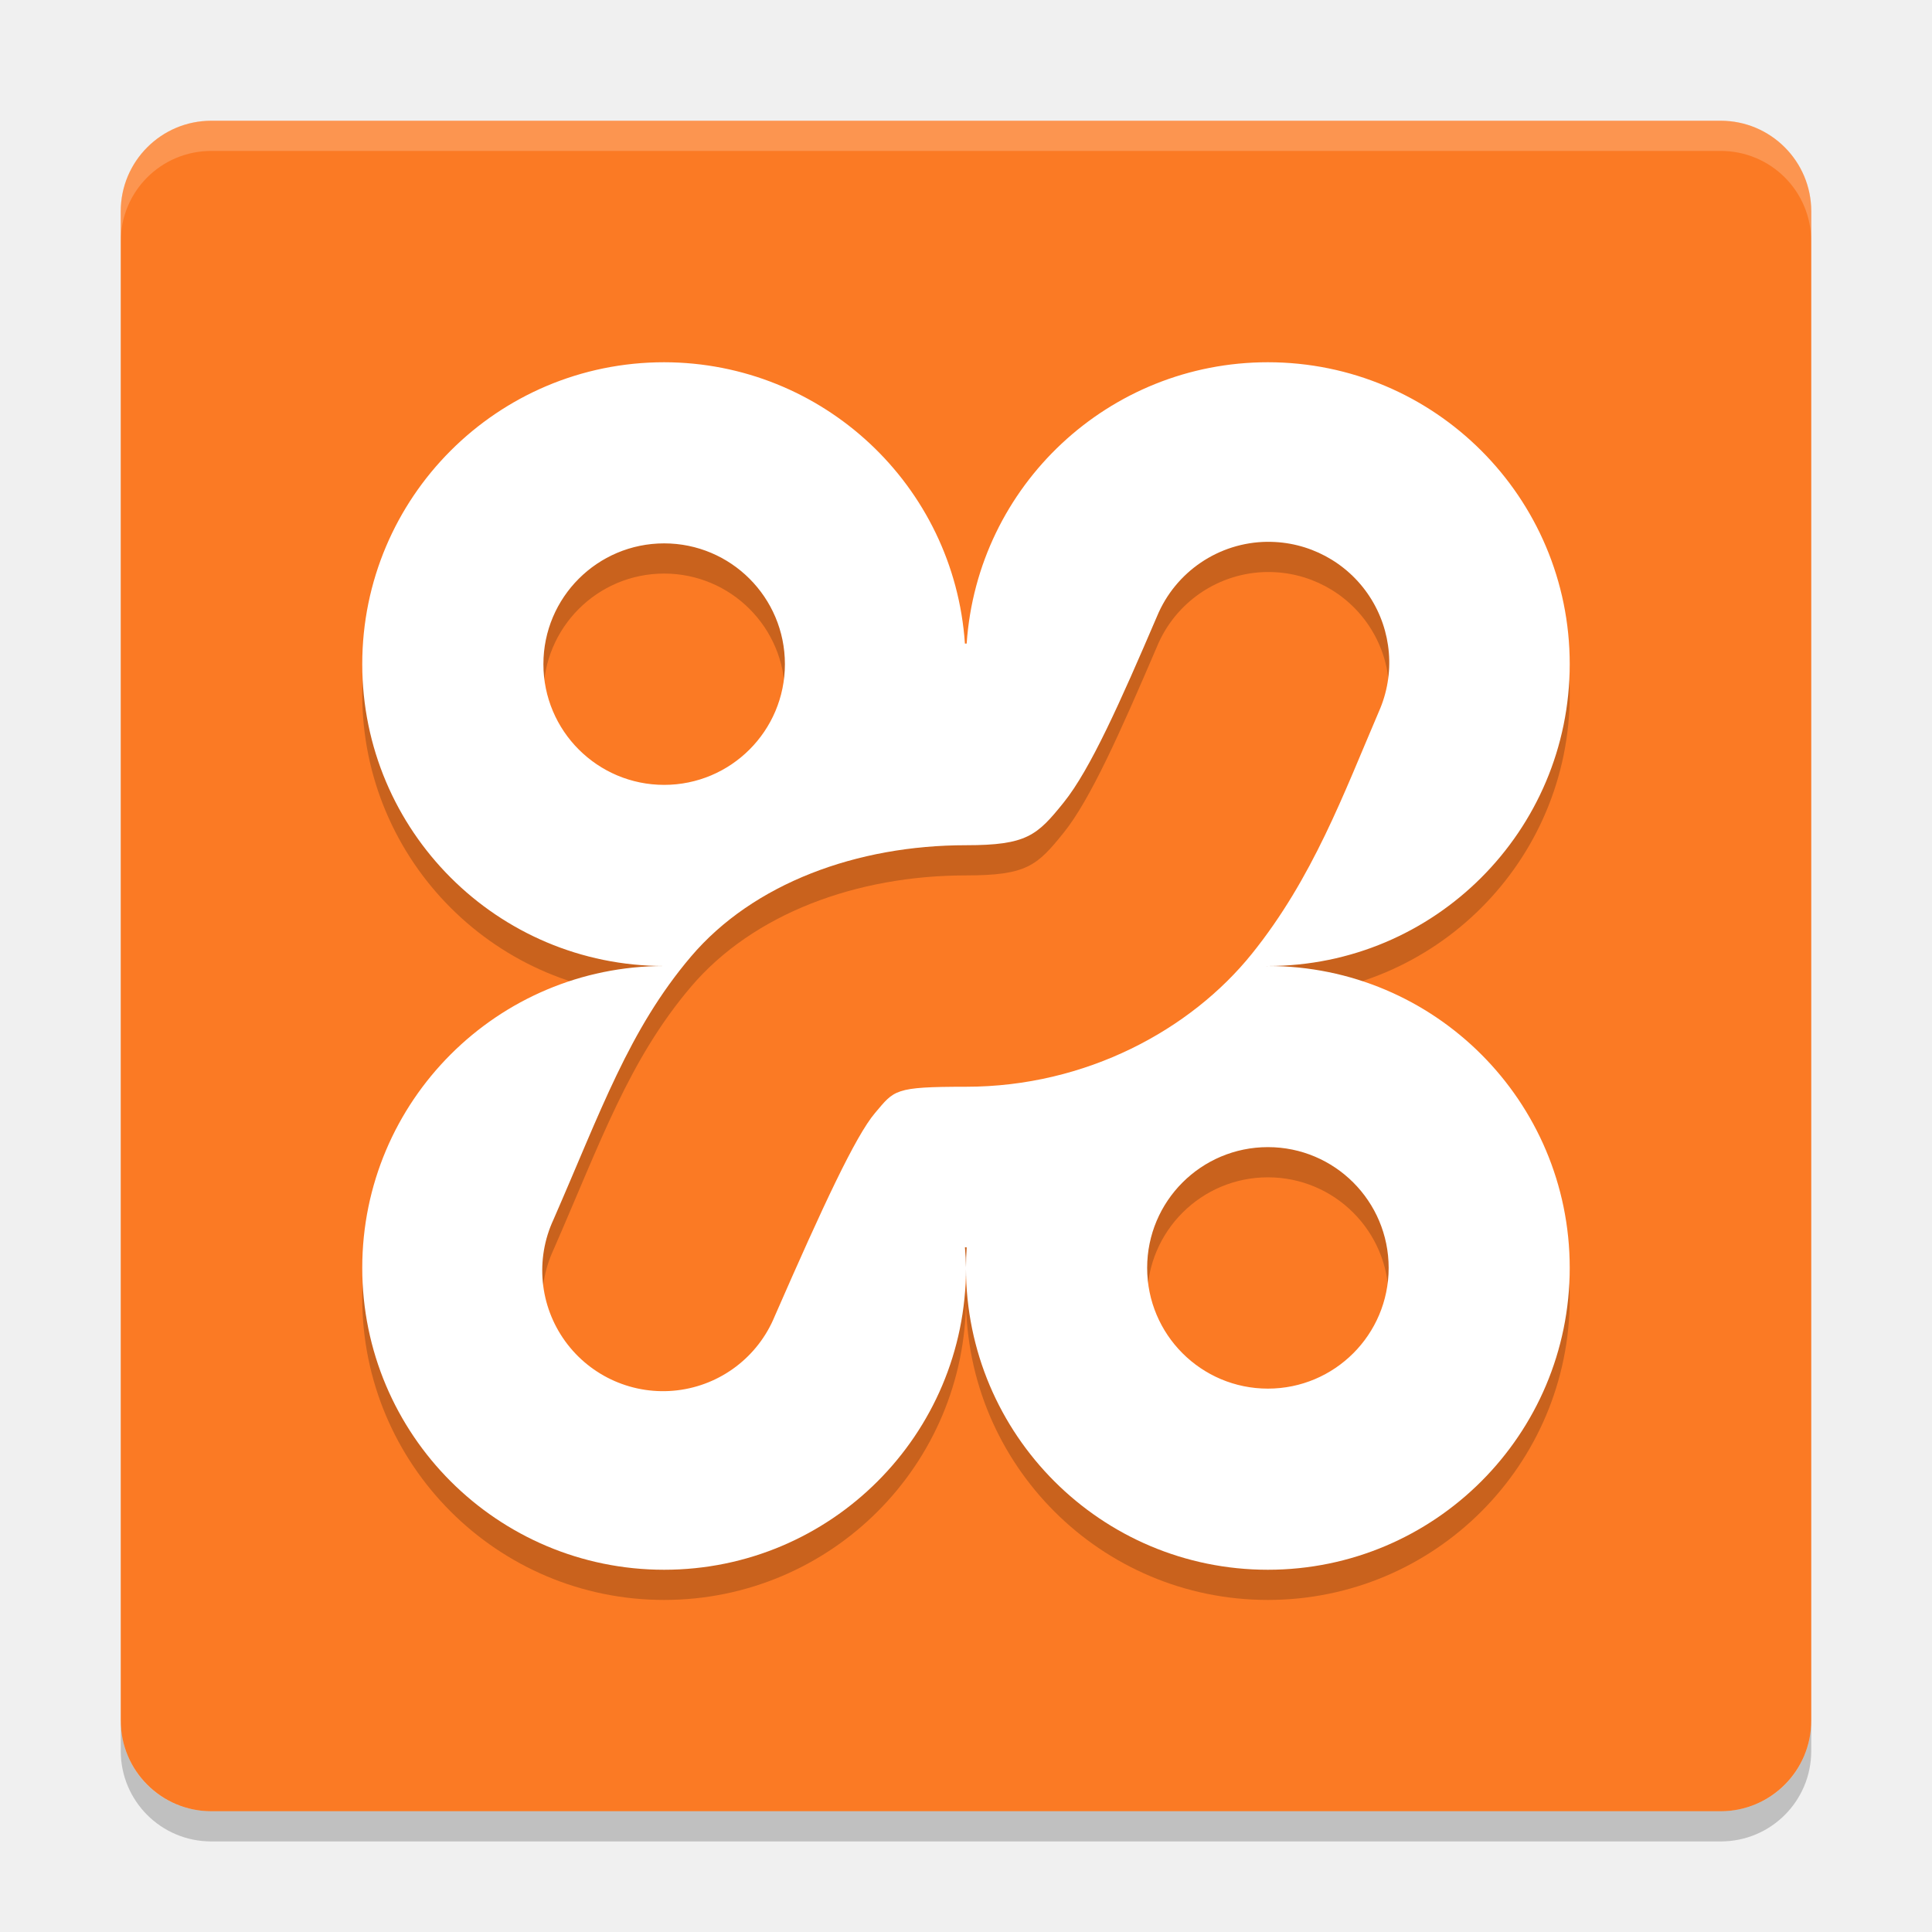
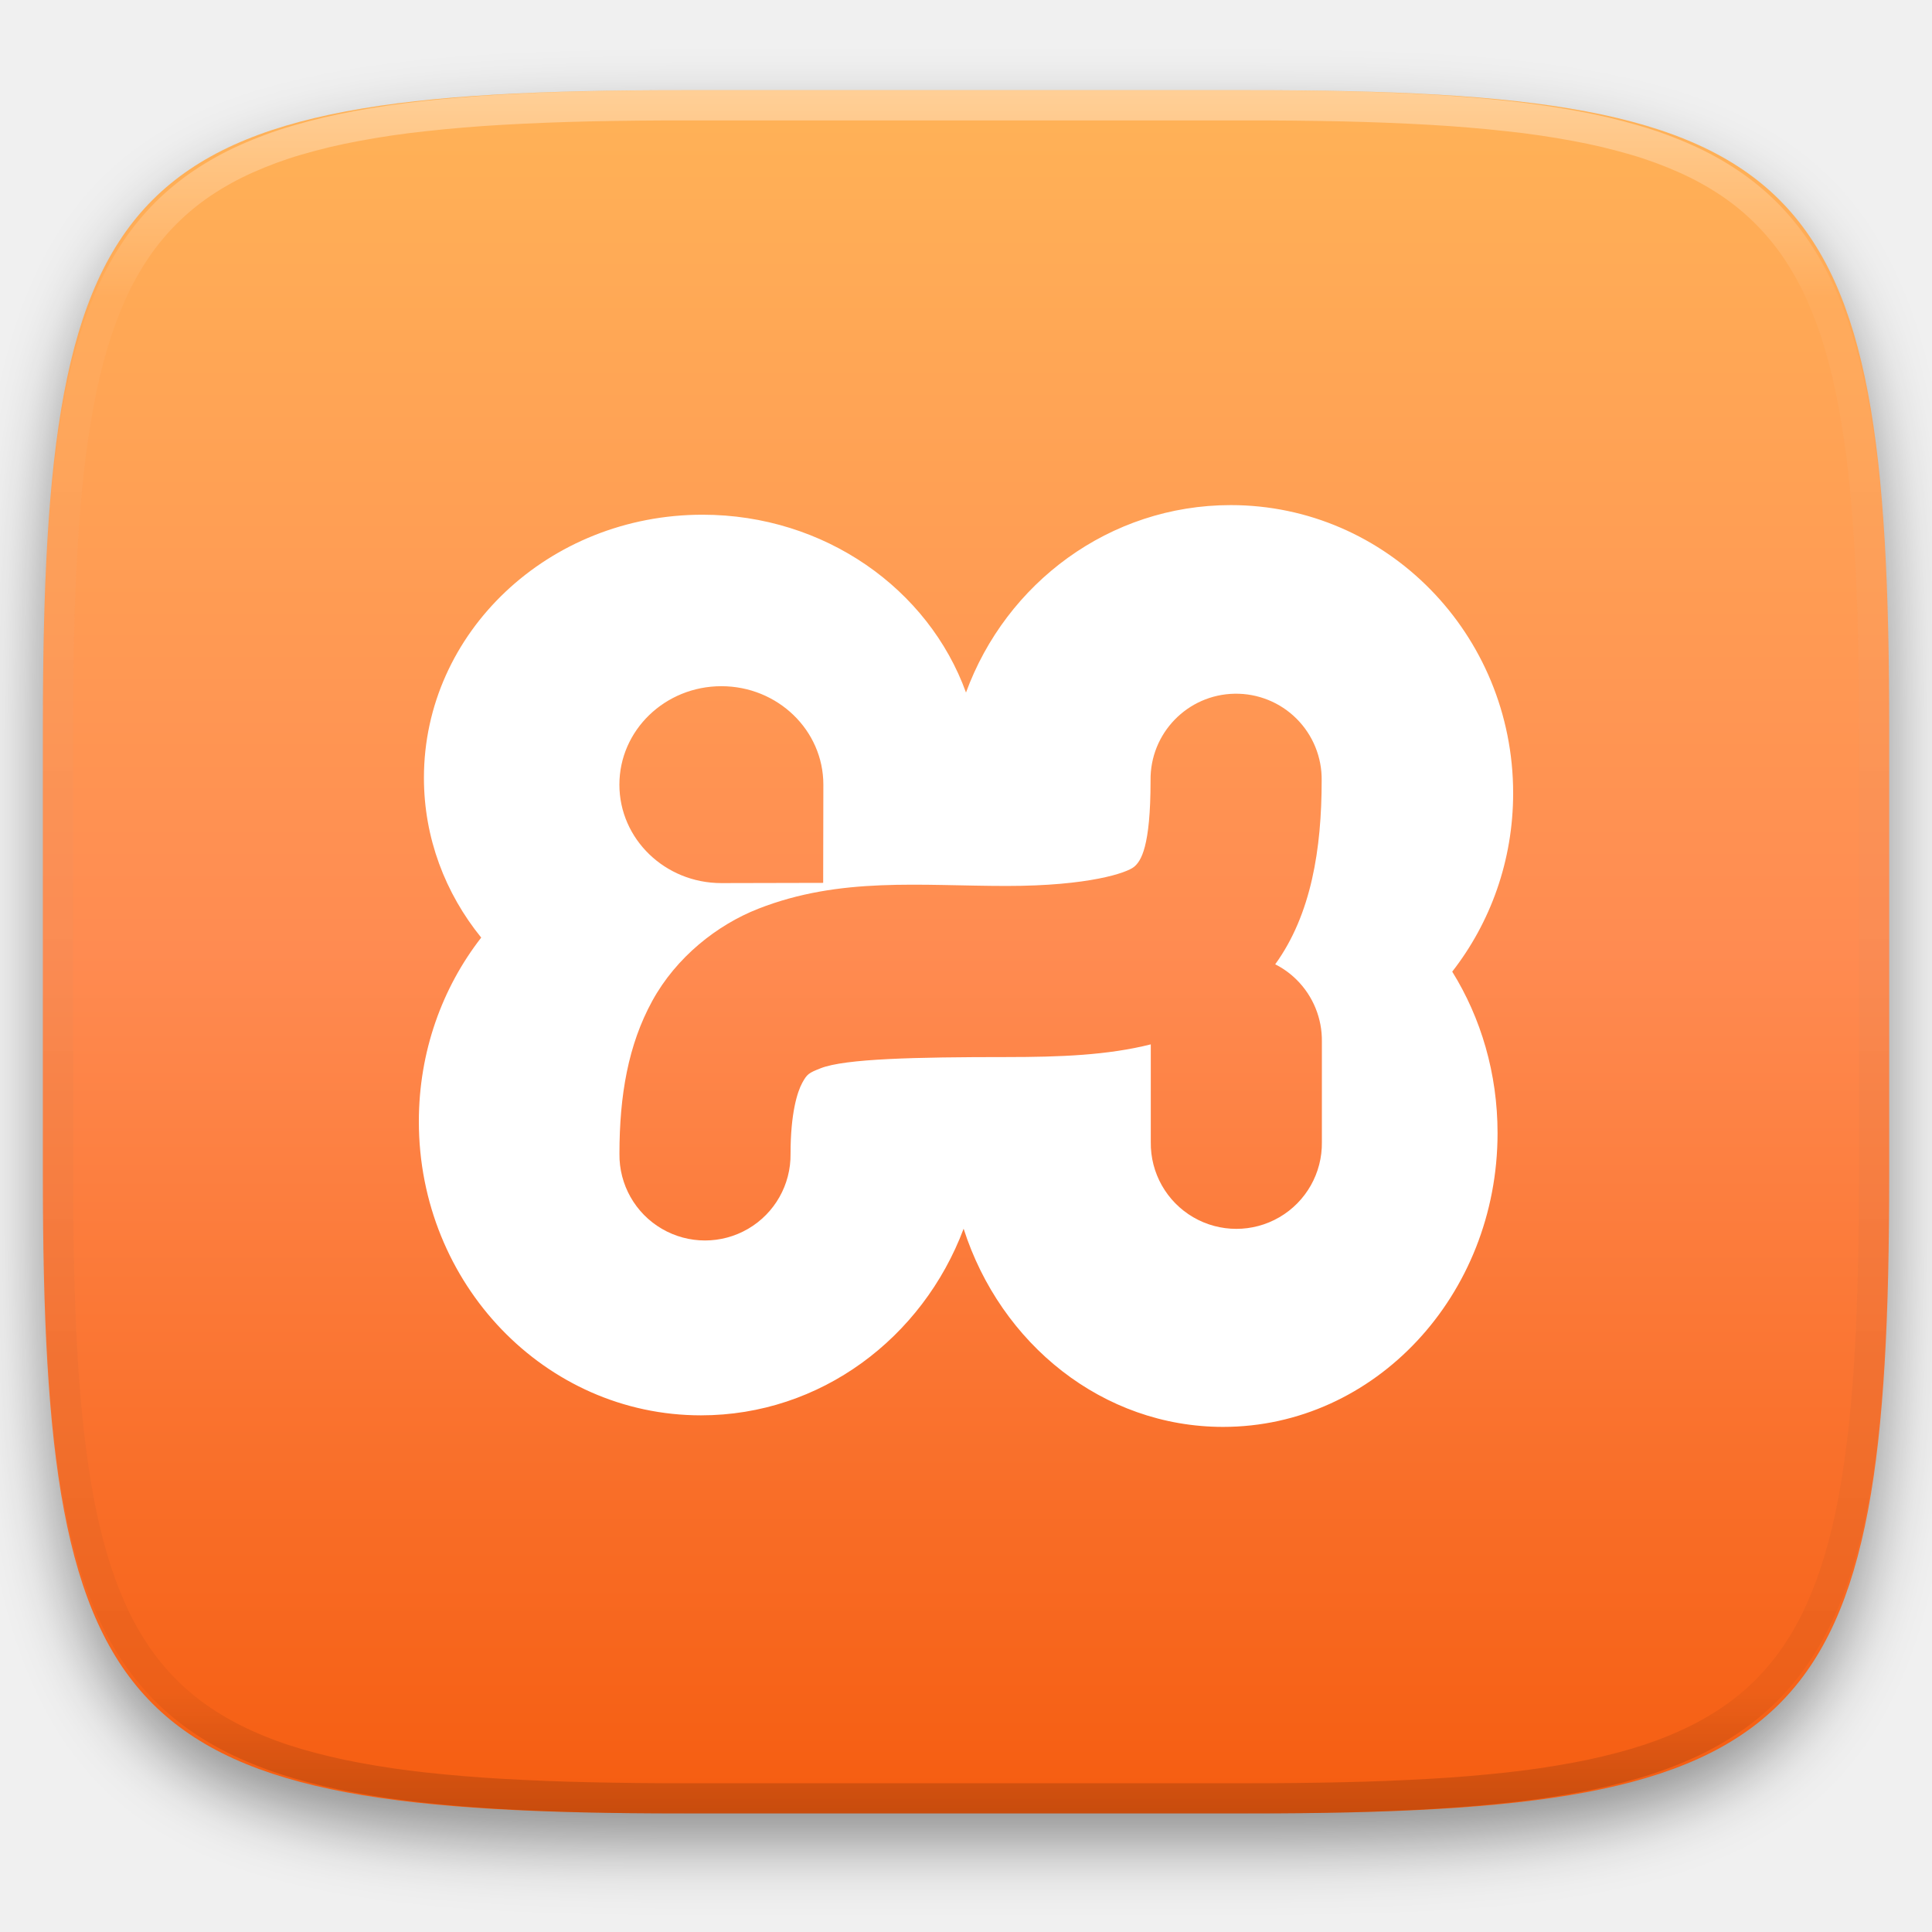
- <svg xmlns="http://www.w3.org/2000/svg" width="64" height="64" version="1">
-   <rect style="fill:#fb7a24" width="56" height="56" x="-60" y="-60" rx="3" ry="3" transform="matrix(0,-1,-1,0,0,0)" />
-   <path style="opacity:0.2" d="m 22,13 a 10,10 0 0 0 -10,10 10,10 0 0 0 10,10 10,10 0 0 0 -10,10 10,10 0 0 0 10,10 10,10 0 0 0 10,-10 10,10 0 0 0 -0.035,-0.684 10,10 0 0 0 0.035,0.004 10,10 0 0 0 0.023,0 A 10,10 0 0 0 32,43 10,10 0 0 0 42,53 10,10 0 0 0 52,43 10,10 0 0 0 42,33 10,10 0 0 0 41.965,33.004 10,10 0 0 0 41.965,33 10,10 0 0 0 42,33 10,10 0 0 0 52,23 10,10 0 0 0 42,13 a 10,10 0 0 0 -9.977,9.32 10,10 0 0 0 -0.023,0 10,10 0 0 0 -0.035,0 10,10 0 0 0 -9.964,-9.32 z m 19.981,5.949 a 4,4 0 0 1 3.695,5.625 c -1.172,2.734 -2.186,5.512 -4.208,8.024 -2.02,2.51 -5.484,4.402 -9.468,4.402 -2.391,0 -2.366,0.107 -3.012,0.867 -0.645,0.76 -1.714,3.052 -3.324,6.734 a 4,4 0 1 1 -7.328,-3.204 c 1.564,-3.576 2.494,-6.284 4.554,-8.71 2.062,-2.426 5.5,-3.688 9.11,-3.688 2.016,0 2.356,-0.322 3.238,-1.418 0.882,-1.096 1.869,-3.317 3.086,-6.156 a 4,4 0 0 1 3.656,-2.477 z m -19.98,0.051 a 4,4 0 0 1 4,4 4,4 0 0 1 -4,4 4,4 0 0 1 -4,-4 4,4 0 0 1 4,-4 z m 20,20 a 4,4 0 0 1 4,4 4,4 0 0 1 -4,4 4,4 0 0 1 -4,-4 4,4 0 0 1 4,-4 z" />
-   <path style="opacity:0.2;fill:#ffffff" d="M 7 4 C 5.338 4 4 5.338 4 7 L 4 8 C 4 6.338 5.338 5 7 5 L 57 5 C 58.662 5 60 6.338 60 8 L 60 7 C 60 5.338 58.662 4 57 4 L 7 4 z" />
-   <path style="opacity:0.2" d="m 4,57 0,1 c 0,1.662 1.338,3 3,3 l 50,0 c 1.662,0 3,-1.338 3,-3 l 0,-1 c 0,1.662 -1.338,3 -3,3 L 7,60 C 5.338,60 4,58.662 4,57 Z" />
-   <path style="fill:#ffffff" d="M 22,12 A 10,10 0 0 0 12,22 10,10 0 0 0 22,32 10,10 0 0 0 12,42 10,10 0 0 0 22,52 10,10 0 0 0 32,42 a 10,10 0 0 0 -0.035,-0.684 10,10 0 0 0 0.035,0.004 10,10 0 0 0 0.023,0 10,10 0 0 0 -0.024,0.68 10,10 0 0 0 10,10 10,10 0 0 0 10,-10 10,10 0 0 0 -10,-10 10,10 0 0 0 -0.035,0.004 10,10 0 0 0 0,-0.004 10,10 0 0 0 0.035,0 10,10 0 0 0 10,-10 10,10 0 0 0 -10,-10 10,10 0 0 0 -9.977,9.32 10,10 0 0 0 -0.023,0 10,10 0 0 0 -0.035,0 10,10 0 0 0 -9.964,-9.32 z m 19.981,5.949 a 4,4 0 0 1 3.695,5.625 c -1.172,2.734 -2.186,5.512 -4.208,8.024 -2.02,2.51 -5.484,4.402 -9.468,4.402 -2.391,0 -2.366,0.107 -3.012,0.867 -0.645,0.76 -1.714,3.052 -3.324,6.734 a 4,4 0 1 1 -7.328,-3.204 c 1.564,-3.576 2.494,-6.284 4.554,-8.71 2.062,-2.426 5.5,-3.688 9.11,-3.688 2.016,0 2.356,-0.322 3.238,-1.418 0.882,-1.096 1.869,-3.317 3.086,-6.156 a 4,4 0 0 1 3.656,-2.477 z M 22.001,18 a 4,4 0 0 1 4,4 4,4 0 0 1 -4,4 4,4 0 0 1 -4,-4 4,4 0 0 1 4,-4 z m 20,20 a 4,4 0 0 1 4,4 4,4 0 0 1 -4,4 4,4 0 0 1 -4,-4 4,4 0 0 1 4,-4 z" />
+ <svg xmlns="http://www.w3.org/2000/svg" style="isolation:isolate" viewBox="0 0 256 256" width="256" height="256">
+   <defs>
+     <filter id="FL02rscjaXllavxZqDh6enUXxW1yooF0" x="-200%" y="-200%" width="400%" height="400%" filterUnits="objectBoundingBox" color-interpolation-filters="sRGB">
+       <feGaussianBlur in="SourceGraphic" stdDeviation="4.294" />
+       <feOffset dx="0" dy="4" result="pf_100_offsetBlur" />
+       <feFlood flood-color="#000000" flood-opacity="0.4" />
+       <feComposite in2="pf_100_offsetBlur" operator="in" result="pf_100_dropShadow" />
+       <feBlend in="SourceGraphic" in2="pf_100_dropShadow" mode="normal" />
+     </filter>
+   </defs>
+   <g filter="url(#FL02rscjaXllavxZqDh6enUXxW1yooF0)">
+     <linearGradient id="_lgradient_751" x1="0" y1="0" x2="-1.8369701987210297e-16" y2="1" gradientTransform="matrix(244.648,0,0,228.338,5.68,11.95)" gradientUnits="userSpaceOnUse">
+       <stop offset="0%" stop-opacity="1" style="stop-color:rgb(255,179,87)" />
+       <stop offset="50%" stop-opacity="1" style="stop-color:rgb(255,139,81)" />
+       <stop offset="100%" stop-opacity="1" style="stop-color:rgb(245,92,15)" />
+     </linearGradient>
+     <path d=" M 165.689 11.95 C 239.745 11.95 250.328 22.507 250.328 96.494 L 250.328 155.745 C 250.328 229.731 239.745 240.288 165.689 240.288 L 90.319 240.288 C 16.264 240.288 5.68 229.731 5.68 155.745 L 5.68 96.494 C 5.68 22.507 16.264 11.95 90.319 11.95 L 165.689 11.95 Z " id="shape" fill="url(#_lgradient_751)" />
+   </g>
+   <g opacity="0.4">
+     <linearGradient id="_lgradient_752" x1="0.517" y1="0" x2="0.517" y2="1" gradientTransform="matrix(244.65,0,0,228.34,5.68,11.95)" gradientUnits="userSpaceOnUse">
+       <stop offset="0%" stop-opacity="1" style="stop-color:rgb(255,255,255)" />
+       <stop offset="12.5%" stop-opacity="0.098" style="stop-color:rgb(255,255,255)" />
+       <stop offset="92.5%" stop-opacity="0.098" style="stop-color:rgb(0,0,0)" />
+       <stop offset="100%" stop-opacity="0.498" style="stop-color:rgb(0,0,0)" />
+     </linearGradient>
+     <path d=" M 165.068 11.951 C 169.396 11.941 173.724 11.991 178.052 12.089 C 181.927 12.167 185.803 12.315 189.678 12.541 C 193.131 12.737 196.583 13.022 200.026 13.395 C 203.085 13.73 206.144 14.181 209.174 14.741 C 211.889 15.243 214.574 15.881 217.22 16.657 C 219.62 17.355 221.971 18.219 224.243 19.241 C 226.358 20.184 228.384 21.304 230.302 22.591 C 232.142 23.829 233.863 25.244 235.437 26.806 C 237.001 28.378 238.417 30.088 239.656 31.925 C 240.945 33.841 242.066 35.865 243.02 37.967 C 244.043 40.247 244.909 42.585 245.617 44.972 C 246.394 47.615 247.034 50.297 247.535 53.009 C 248.096 56.035 248.548 59.081 248.883 62.136 C 249.257 65.575 249.542 69.014 249.739 72.462 C 249.965 76.323 250.112 80.194 250.201 84.055 C 250.289 88.378 250.339 92.701 250.329 97.014 L 250.329 155.226 C 250.339 159.549 250.289 163.862 250.201 168.185 C 250.112 172.056 249.965 175.917 249.739 179.778 C 249.542 183.226 249.257 186.675 248.883 190.104 C 248.548 193.159 248.096 196.215 247.535 199.241 C 247.034 201.943 246.394 204.625 245.617 207.268 C 244.909 209.655 244.043 212.003 243.02 214.273 C 242.066 216.385 240.945 218.399 239.656 220.315 C 238.417 222.152 237.001 223.872 235.437 225.434 C 233.863 226.996 232.142 228.411 230.302 229.649 C 228.384 230.936 226.358 232.056 224.243 232.999 C 221.971 234.021 219.62 234.885 217.22 235.593 C 214.574 236.369 211.889 237.007 209.174 237.499 C 206.144 238.068 203.085 238.51 200.026 238.845 C 196.583 239.218 193.131 239.503 189.678 239.699 C 185.803 239.925 181.927 240.073 178.052 240.161 C 173.724 240.249 169.396 240.299 165.068 240.289 L 90.942 240.289 C 86.614 240.299 82.286 240.249 77.958 240.161 C 74.083 240.073 70.207 239.925 66.332 239.699 C 62.879 239.503 59.427 239.218 55.984 238.845 C 52.925 238.51 49.866 238.068 46.836 237.499 C 44.121 237.007 41.436 236.369 38.79 235.593 C 36.39 234.885 34.039 234.021 31.767 232.999 C 29.652 232.056 27.626 230.936 25.708 229.649 C 23.868 228.411 22.147 226.996 20.573 225.434 C 19.009 223.872 17.593 222.152 16.354 220.315 C 15.065 218.399 13.944 216.385 12.99 214.273 C 11.967 212.003 11.101 209.655 10.393 207.268 C 9.616 204.625 8.976 201.943 8.475 199.241 C 7.914 196.215 7.462 193.159 7.127 190.104 C 6.753 186.675 6.468 183.226 6.271 179.778 C 6.045 175.917 5.898 172.056 5.809 168.185 C 5.721 163.862 5.671 159.549 5.681 155.226 L 5.681 97.014 C 5.671 92.701 5.721 88.378 5.809 84.055 C 5.898 80.194 6.045 76.323 6.271 72.462 C 6.468 69.014 6.753 65.575 7.127 62.136 C 7.462 59.081 7.914 56.035 8.475 53.009 C 8.976 50.297 9.616 47.615 10.393 44.972 C 11.101 42.585 11.967 40.247 12.99 37.967 C 13.944 35.865 15.065 33.841 16.354 31.925 C 17.593 30.088 19.009 28.378 20.573 26.806 C 22.147 25.244 23.868 23.829 25.708 22.591 C 27.626 21.304 29.652 20.184 31.767 19.241 C 34.039 18.219 36.39 17.355 38.79 16.657 C 41.436 15.881 44.121 15.243 46.836 14.741 C 49.866 14.181 52.925 13.73 55.984 13.395 C 59.427 13.022 62.879 12.737 66.332 12.541 C 70.207 12.315 74.083 12.167 77.958 12.089 C 82.286 11.991 86.614 11.941 90.942 11.951 L 165.068 11.951 Z  M 165.078 15.96 C 169.376 15.95 173.675 15.999 177.973 16.087 C 181.8 16.176 185.626 16.323 189.452 16.539 C 192.836 16.736 196.219 17.011 199.583 17.384 C 202.554 17.699 205.515 18.131 208.446 18.681 C 211.023 19.153 213.58 19.762 216.099 20.499 C 218.322 21.147 220.495 21.953 222.6 22.896 C 224.509 23.751 226.338 24.763 228.069 25.922 C 229.692 27.013 231.207 28.26 232.594 29.646 C 233.981 31.031 235.23 32.544 236.332 34.165 C 237.492 35.894 238.506 37.712 239.361 39.608 C 240.306 41.72 241.112 43.892 241.761 46.102 C 242.509 48.617 243.109 51.162 243.591 53.736 C 244.132 56.664 244.565 59.611 244.889 62.578 C 245.263 65.938 245.539 69.308 245.735 72.688 C 245.952 76.51 246.109 80.322 246.188 84.144 C 246.276 88.437 246.325 92.721 246.325 97.014 C 246.325 97.014 246.325 97.014 246.325 97.014 L 246.325 155.226 C 246.325 155.226 246.325 155.226 246.325 155.226 C 246.325 159.519 246.276 163.803 246.188 168.096 C 246.109 171.918 245.952 175.74 245.735 179.552 C 245.539 182.932 245.263 186.302 244.889 189.672 C 244.565 192.629 244.132 195.576 243.591 198.504 C 243.109 201.078 242.509 203.623 241.761 206.138 C 241.112 208.358 240.306 210.52 239.361 212.632 C 238.506 214.528 237.492 216.356 236.332 218.075 C 235.23 219.706 233.981 221.219 232.594 222.604 C 231.207 223.98 229.692 225.227 228.069 226.318 C 226.338 227.477 224.509 228.489 222.6 229.344 C 220.495 230.297 218.322 231.093 216.099 231.741 C 213.58 232.478 211.023 233.087 208.446 233.559 C 205.515 234.109 202.554 234.541 199.583 234.865 C 196.219 235.229 192.836 235.514 189.452 235.701 C 185.626 235.917 181.8 236.074 177.973 236.153 C 173.675 236.251 169.376 236.29 165.078 236.29 C 165.078 236.29 165.078 236.29 165.068 236.29 L 90.942 236.29 C 90.932 236.29 90.932 236.29 90.932 236.29 C 86.634 236.29 82.335 236.251 78.037 236.153 C 74.21 236.074 70.384 235.917 66.558 235.701 C 63.174 235.514 59.791 235.229 56.427 234.865 C 53.456 234.541 50.495 234.109 47.564 233.559 C 44.987 233.087 42.43 232.478 39.911 231.741 C 37.688 231.093 35.515 230.297 33.41 229.344 C 31.501 228.489 29.672 227.477 27.941 226.318 C 26.318 225.227 24.803 223.98 23.416 222.604 C 22.029 221.219 20.78 219.706 19.678 218.075 C 18.518 216.356 17.504 214.528 16.649 212.632 C 15.704 210.52 14.898 208.358 14.249 206.138 C 13.501 203.623 12.901 201.078 12.419 198.504 C 11.878 195.576 11.445 192.629 11.121 189.672 C 10.747 186.302 10.472 182.932 10.275 179.552 C 10.058 175.74 9.901 171.918 9.822 168.096 C 9.734 163.803 9.685 159.519 9.685 155.226 C 9.685 155.226 9.685 155.226 9.685 155.226 L 9.685 97.014 C 9.685 97.014 9.685 97.014 9.685 97.014 C 9.685 92.721 9.734 88.437 9.822 84.144 C 9.901 80.322 10.058 76.51 10.275 72.688 C 10.472 69.308 10.747 65.938 11.121 62.578 C 11.445 59.611 11.878 56.664 12.419 53.736 C 12.901 51.162 13.501 48.617 14.249 46.102 C 14.898 43.892 15.704 41.72 16.649 39.608 C 17.504 37.712 18.518 35.894 19.678 34.165 C 20.78 32.544 22.029 31.031 23.416 29.646 C 24.803 28.26 26.318 27.013 27.941 25.922 C 29.672 24.763 31.501 23.751 33.41 22.896 C 35.515 21.953 37.688 21.147 39.911 20.499 C 42.43 19.762 44.987 19.153 47.564 18.681 C 50.495 18.131 53.456 17.699 56.427 17.384 C 59.791 17.011 63.174 16.736 66.558 16.539 C 70.384 16.323 74.21 16.176 78.037 16.087 C 82.335 15.999 86.634 15.95 90.932 15.96 C 90.932 15.96 90.932 15.96 90.942 15.96 L 165.068 15.96 C 165.078 15.96 165.078 15.96 165.078 15.96 Z " fill-rule="evenodd" id="highlight" fill="url(#_lgradient_752)" />
+   </g>
+   <g id="icons" />
+   <g id="Group">
+     <path d=" M 152.485 138.383 C 146.804 139.819 140.465 140.066 133.374 140.066 C 121.321 140.066 111.983 140.278 108.75 141.546 C 107.134 142.18 106.938 142.323 106.294 143.498 C 105.651 144.673 104.751 147.521 104.751 152.882 C 104.806 156.967 102.657 160.766 99.128 162.825 C 95.598 164.884 91.233 164.884 87.704 162.825 C 84.174 160.766 82.025 156.967 82.08 152.882 C 82.08 145.142 83.242 138.448 86.425 132.635 C 89.607 126.821 95.029 122.552 100.468 120.417 C 111.348 116.149 121.974 117.394 133.373 117.394 C 144.342 117.394 149.318 115.636 150.251 114.875 C 151.183 114.115 152.455 112.255 152.455 103.414 C 152.368 97.166 157.353 92.025 163.601 91.921 L 163.603 91.921 C 166.669 91.87 169.626 93.064 171.797 95.229 C 173.969 97.395 175.171 100.348 175.128 103.414 C 175.128 112.478 173.756 121.163 168.971 127.776 C 170.018 128.3 170.981 128.996 171.826 129.838 C 173.998 132.004 175.199 134.957 175.156 138.023 L 175.156 151.343 C 175.211 155.429 173.062 159.228 169.533 161.287 C 166.003 163.345 161.638 163.345 158.109 161.287 C 154.579 159.228 152.431 155.429 152.485 151.343 L 152.485 138.383 L 152.485 138.383 L 152.485 138.383 Z  M 127.685 162.811 C 122.248 177.292 108.715 187.54 92.885 187.54 C 72.238 187.54 55.5 170.109 55.5 148.607 C 55.5 139.374 58.586 130.892 63.763 124.236 C 59.001 118.368 56.173 111.027 56.173 103.063 C 56.173 83.809 72.699 68.202 93.085 68.202 C 109.282 68.202 123.042 78.054 127.999 91.765 C 133.306 77.261 147.009 66.929 163.079 66.929 C 183.746 66.929 200.5 84.018 200.5 105.098 L 200.5 105.098 C 200.5 114.037 197.488 122.257 192.427 128.748 C 196.232 134.874 198.434 142.231 198.434 150.139 L 198.434 150.139 C 198.434 171.64 182.152 189.071 162.068 189.071 C 146.129 189.071 132.585 178.094 127.685 162.811 L 127.685 162.811 L 127.685 162.811 Z  M 109.099 103.97 C 109.099 107.393 109.075 116.985 109.075 116.985 C 109.075 116.985 99.503 117.015 95.586 117.015 C 88.123 117.015 82.073 111.175 82.073 103.971 C 82.073 96.766 88.123 90.925 95.586 90.925 C 103.049 90.925 109.099 96.766 109.099 103.971 L 109.099 103.97 Z " fill-rule="evenodd" id="Compound Shape" fill="rgb(255,255,255)" />
+   </g>
</svg>
